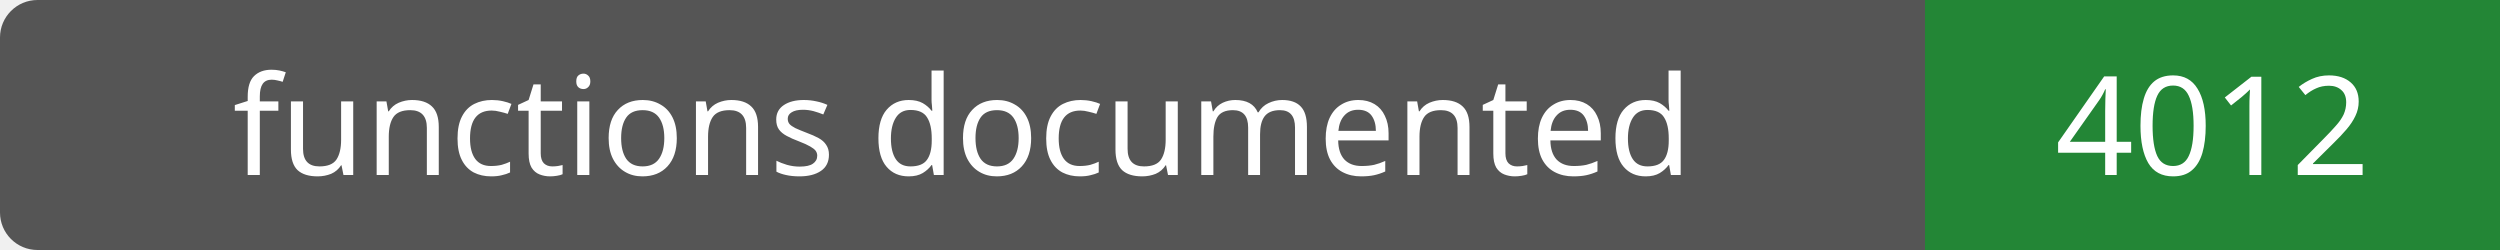
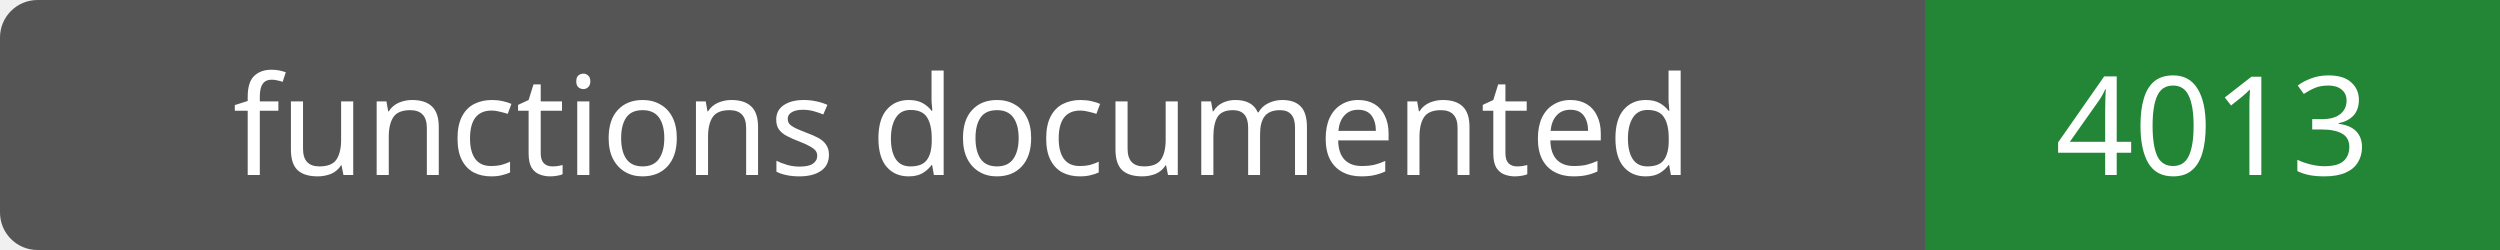
- <svg xmlns="http://www.w3.org/2000/svg" width="200" height="20" role="img" aria-label="functions documented: 4012">
+ <svg xmlns="http://www.w3.org/2000/svg" width="200" height="20" role="img" aria-label="functions documented: 4013">
  <rect width="200" height="20" rx="3" fill="#555" />
  <path fill="#238636" d="M154 0h46v20H154z" />
  <g fill="#fff" text-anchor="middle" font-family="Verdana,sans-serif" font-size="11">
    <text x="77.0" y="14">functions documented</text>
-     <text x="177.0" y="14">4012</text>
+     <text x="177.0" y="14">4013</text>
  </g>
</svg>
